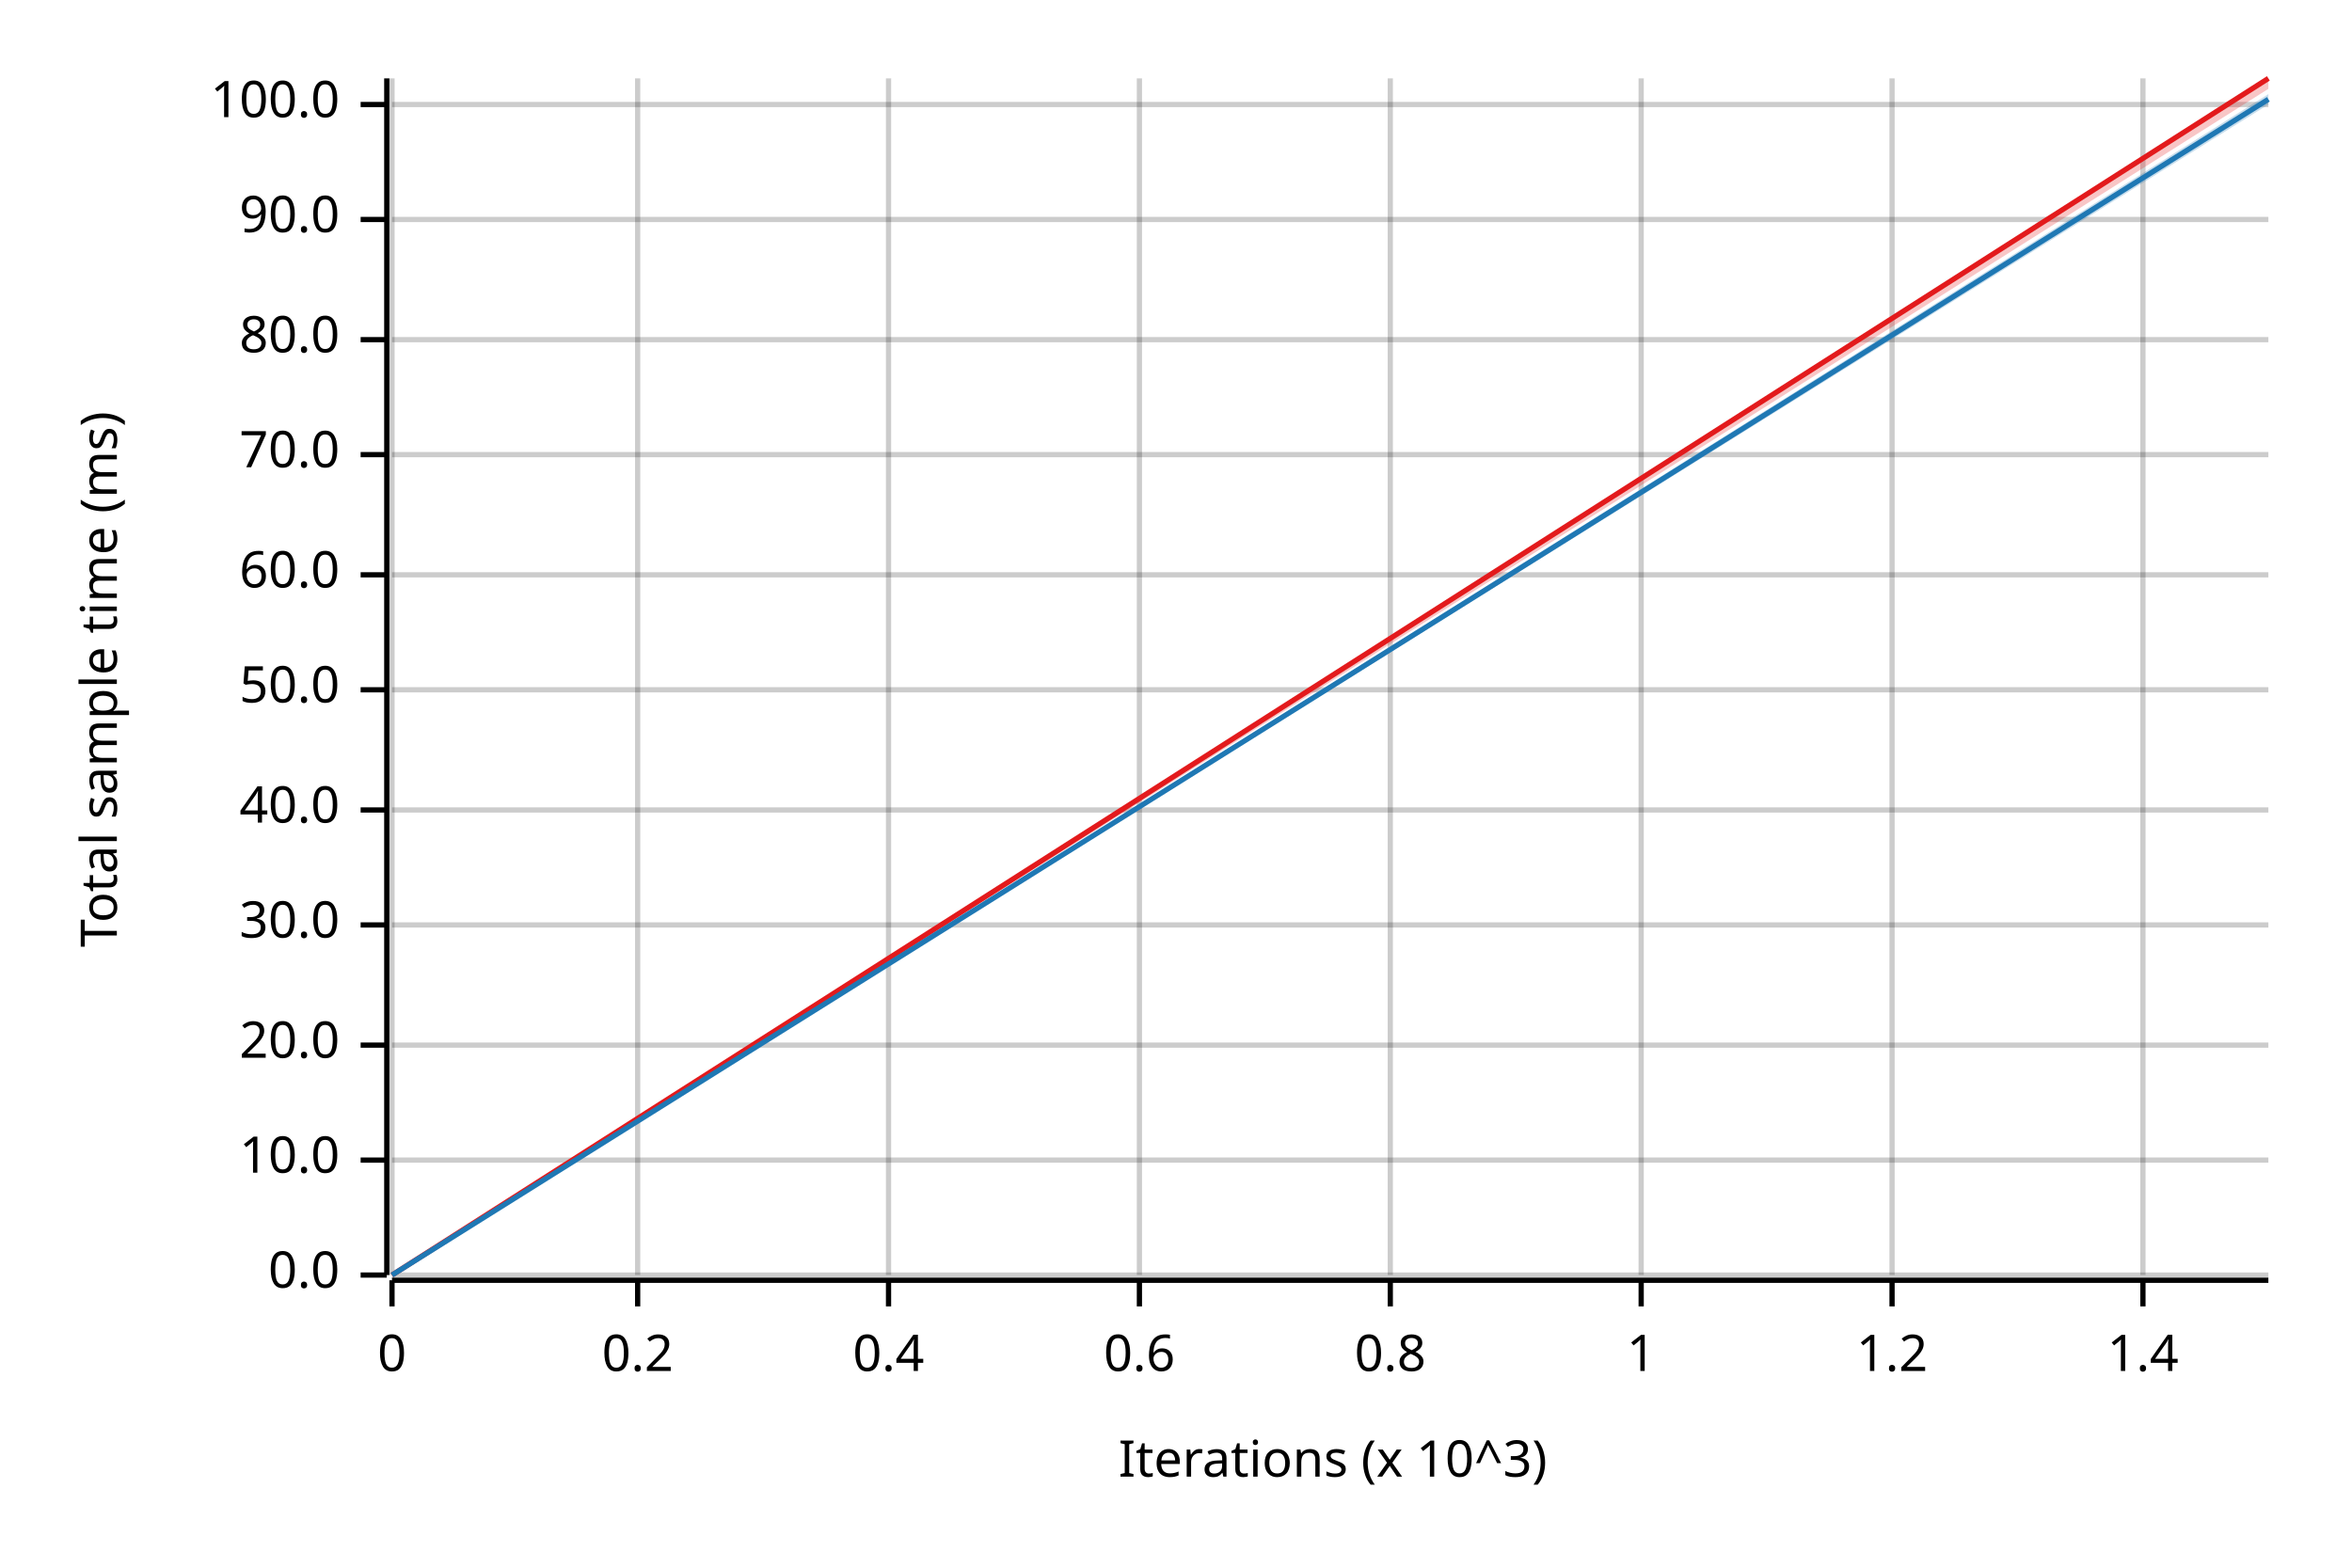
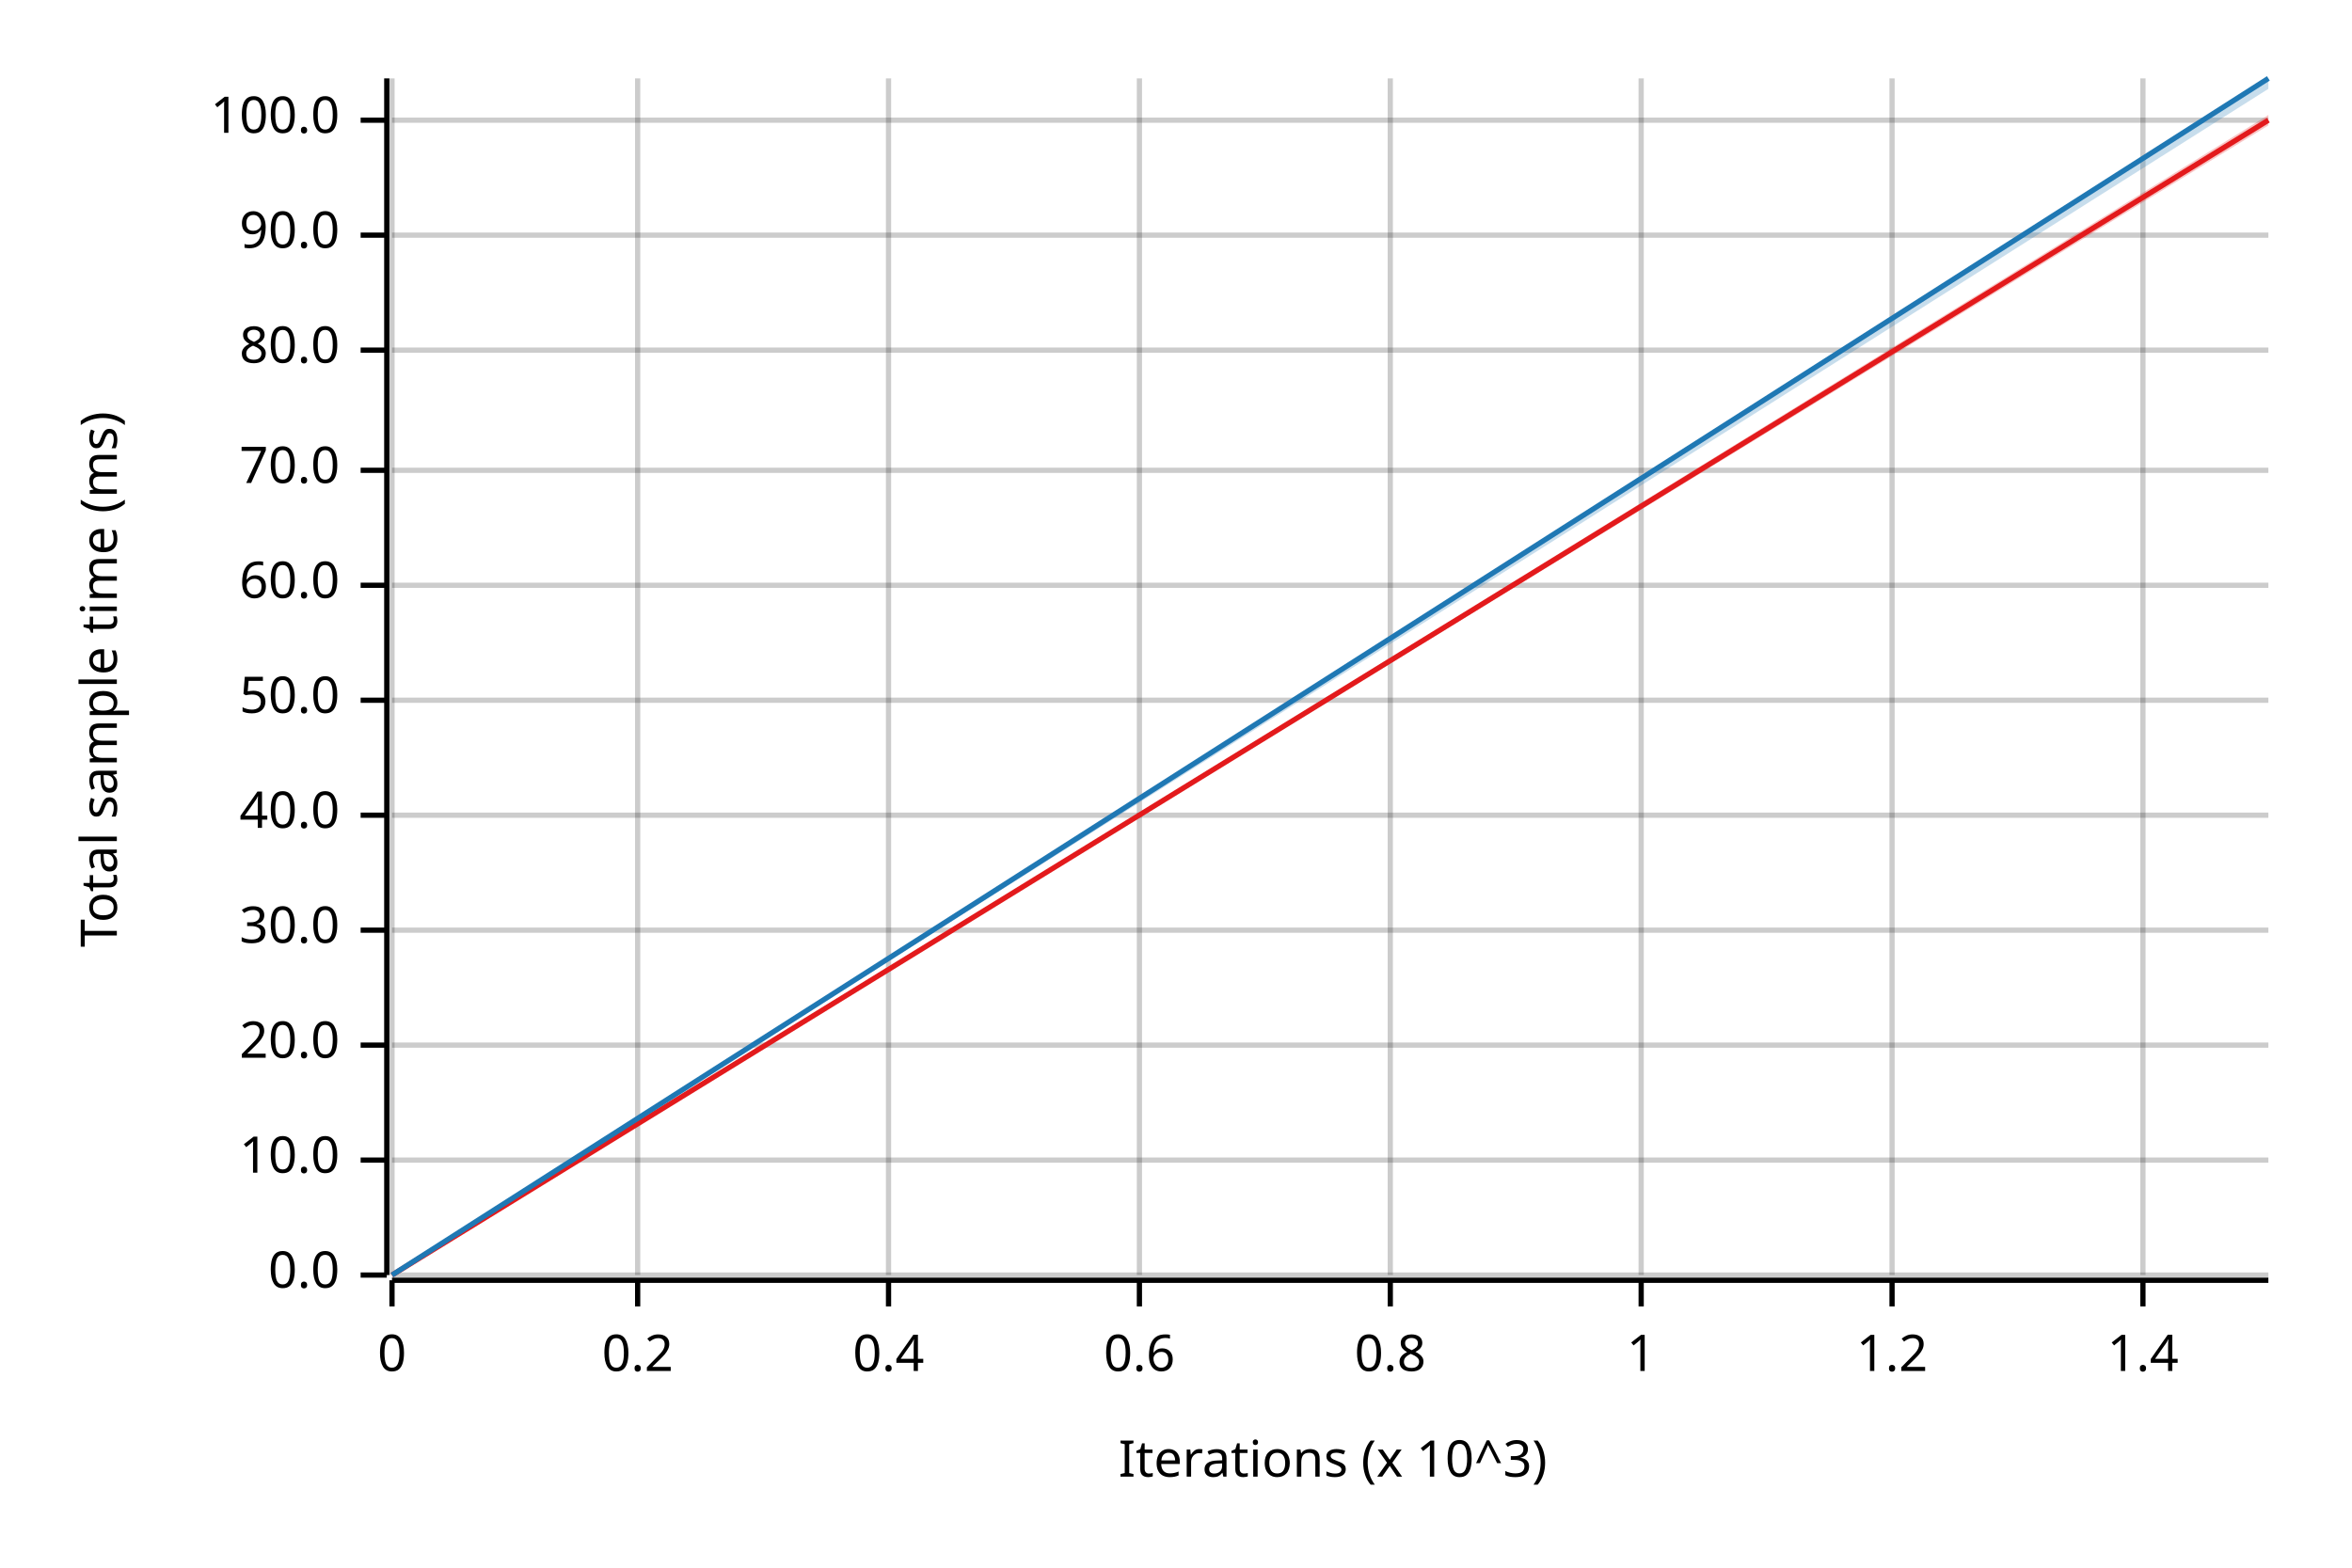
<svg xmlns="http://www.w3.org/2000/svg" width="450" height="300" viewBox="0 0 450 300">
  <text x="15" y="130" dy="0.76em" text-anchor="middle" font-family="sans-serif" font-size="9.677" opacity="1" fill="#000000" transform="rotate(270, 15, 130)">
Total sample time (ms)
</text>
  <text x="255" y="285" dy="-0.5ex" text-anchor="middle" font-family="sans-serif" font-size="9.677" opacity="1" fill="#000000">
Iterations (x 10^3)
</text>
  <line opacity="0.2" stroke="#000000" stroke-width="1" x1="75" y1="244" x2="75" y2="15" />
  <line opacity="0.2" stroke="#000000" stroke-width="1" x1="122" y1="244" x2="122" y2="15" />
  <line opacity="0.2" stroke="#000000" stroke-width="1" x1="170" y1="244" x2="170" y2="15" />
  <line opacity="0.2" stroke="#000000" stroke-width="1" x1="218" y1="244" x2="218" y2="15" />
  <line opacity="0.2" stroke="#000000" stroke-width="1" x1="266" y1="244" x2="266" y2="15" />
  <line opacity="0.2" stroke="#000000" stroke-width="1" x1="314" y1="244" x2="314" y2="15" />
  <line opacity="0.2" stroke="#000000" stroke-width="1" x1="362" y1="244" x2="362" y2="15" />
  <line opacity="0.2" stroke="#000000" stroke-width="1" x1="410" y1="244" x2="410" y2="15" />
  <line opacity="0.2" stroke="#000000" stroke-width="1" x1="75" y1="244" x2="434" y2="244" />
  <line opacity="0.2" stroke="#000000" stroke-width="1" x1="75" y1="222" x2="434" y2="222" />
  <line opacity="0.2" stroke="#000000" stroke-width="1" x1="75" y1="200" x2="434" y2="200" />
-   <line opacity="0.2" stroke="#000000" stroke-width="1" x1="75" y1="177" x2="434" y2="177" />
-   <line opacity="0.2" stroke="#000000" stroke-width="1" x1="75" y1="155" x2="434" y2="155" />
-   <line opacity="0.2" stroke="#000000" stroke-width="1" x1="75" y1="132" x2="434" y2="132" />
-   <line opacity="0.2" stroke="#000000" stroke-width="1" x1="75" y1="110" x2="434" y2="110" />
-   <line opacity="0.2" stroke="#000000" stroke-width="1" x1="75" y1="87" x2="434" y2="87" />
-   <line opacity="0.2" stroke="#000000" stroke-width="1" x1="75" y1="65" x2="434" y2="65" />
-   <line opacity="0.2" stroke="#000000" stroke-width="1" x1="75" y1="42" x2="434" y2="42" />
-   <line opacity="0.2" stroke="#000000" stroke-width="1" x1="75" y1="20" x2="434" y2="20" />
+   <line opacity="0.2" stroke="#000000" stroke-width="1" x1="75" y1="178" x2="434" y2="178" />
+   <line opacity="0.2" stroke="#000000" stroke-width="1" x1="75" y1="156" x2="434" y2="156" />
+   <line opacity="0.2" stroke="#000000" stroke-width="1" x1="75" y1="134" x2="434" y2="134" />
+   <line opacity="0.2" stroke="#000000" stroke-width="1" x1="75" y1="112" x2="434" y2="112" />
+   <line opacity="0.2" stroke="#000000" stroke-width="1" x1="75" y1="90" x2="434" y2="90" />
+   <line opacity="0.2" stroke="#000000" stroke-width="1" x1="75" y1="67" x2="434" y2="67" />
+   <line opacity="0.2" stroke="#000000" stroke-width="1" x1="75" y1="45" x2="434" y2="45" />
+   <line opacity="0.2" stroke="#000000" stroke-width="1" x1="75" y1="23" x2="434" y2="23" />
  <polyline fill="none" opacity="1" stroke="#000000" stroke-width="1" points="74,15 74,244 " />
  <text x="65" y="244" dy="0.5ex" text-anchor="end" font-family="sans-serif" font-size="9.677" opacity="1" fill="#000000">
0.0
</text>
  <polyline fill="none" opacity="1" stroke="#000000" stroke-width="1" points="69,244 74,244 " />
  <text x="65" y="222" dy="0.5ex" text-anchor="end" font-family="sans-serif" font-size="9.677" opacity="1" fill="#000000">
10.0
</text>
  <polyline fill="none" opacity="1" stroke="#000000" stroke-width="1" points="69,222 74,222 " />
  <text x="65" y="200" dy="0.5ex" text-anchor="end" font-family="sans-serif" font-size="9.677" opacity="1" fill="#000000">
20.0
</text>
  <polyline fill="none" opacity="1" stroke="#000000" stroke-width="1" points="69,200 74,200 " />
-   <text x="65" y="177" dy="0.5ex" text-anchor="end" font-family="sans-serif" font-size="9.677" opacity="1" fill="#000000">
+   <text x="65" y="178" dy="0.5ex" text-anchor="end" font-family="sans-serif" font-size="9.677" opacity="1" fill="#000000">
30.0
</text>
-   <polyline fill="none" opacity="1" stroke="#000000" stroke-width="1" points="69,177 74,177 " />
-   <text x="65" y="155" dy="0.5ex" text-anchor="end" font-family="sans-serif" font-size="9.677" opacity="1" fill="#000000">
+   <polyline fill="none" opacity="1" stroke="#000000" stroke-width="1" points="69,178 74,178 " />
+   <text x="65" y="156" dy="0.5ex" text-anchor="end" font-family="sans-serif" font-size="9.677" opacity="1" fill="#000000">
40.0
</text>
-   <polyline fill="none" opacity="1" stroke="#000000" stroke-width="1" points="69,155 74,155 " />
-   <text x="65" y="132" dy="0.5ex" text-anchor="end" font-family="sans-serif" font-size="9.677" opacity="1" fill="#000000">
+   <polyline fill="none" opacity="1" stroke="#000000" stroke-width="1" points="69,156 74,156 " />
+   <text x="65" y="134" dy="0.5ex" text-anchor="end" font-family="sans-serif" font-size="9.677" opacity="1" fill="#000000">
50.0
</text>
-   <polyline fill="none" opacity="1" stroke="#000000" stroke-width="1" points="69,132 74,132 " />
-   <text x="65" y="110" dy="0.5ex" text-anchor="end" font-family="sans-serif" font-size="9.677" opacity="1" fill="#000000">
+   <polyline fill="none" opacity="1" stroke="#000000" stroke-width="1" points="69,134 74,134 " />
+   <text x="65" y="112" dy="0.5ex" text-anchor="end" font-family="sans-serif" font-size="9.677" opacity="1" fill="#000000">
60.0
</text>
-   <polyline fill="none" opacity="1" stroke="#000000" stroke-width="1" points="69,110 74,110 " />
-   <text x="65" y="87" dy="0.5ex" text-anchor="end" font-family="sans-serif" font-size="9.677" opacity="1" fill="#000000">
+   <polyline fill="none" opacity="1" stroke="#000000" stroke-width="1" points="69,112 74,112 " />
+   <text x="65" y="90" dy="0.5ex" text-anchor="end" font-family="sans-serif" font-size="9.677" opacity="1" fill="#000000">
70.0
</text>
-   <polyline fill="none" opacity="1" stroke="#000000" stroke-width="1" points="69,87 74,87 " />
-   <text x="65" y="65" dy="0.5ex" text-anchor="end" font-family="sans-serif" font-size="9.677" opacity="1" fill="#000000">
+   <polyline fill="none" opacity="1" stroke="#000000" stroke-width="1" points="69,90 74,90 " />
+   <text x="65" y="67" dy="0.5ex" text-anchor="end" font-family="sans-serif" font-size="9.677" opacity="1" fill="#000000">
80.0
</text>
-   <polyline fill="none" opacity="1" stroke="#000000" stroke-width="1" points="69,65 74,65 " />
-   <text x="65" y="42" dy="0.5ex" text-anchor="end" font-family="sans-serif" font-size="9.677" opacity="1" fill="#000000">
+   <polyline fill="none" opacity="1" stroke="#000000" stroke-width="1" points="69,67 74,67 " />
+   <text x="65" y="45" dy="0.5ex" text-anchor="end" font-family="sans-serif" font-size="9.677" opacity="1" fill="#000000">
90.0
</text>
-   <polyline fill="none" opacity="1" stroke="#000000" stroke-width="1" points="69,42 74,42 " />
-   <text x="65" y="20" dy="0.5ex" text-anchor="end" font-family="sans-serif" font-size="9.677" opacity="1" fill="#000000">
+   <polyline fill="none" opacity="1" stroke="#000000" stroke-width="1" points="69,45 74,45 " />
+   <text x="65" y="23" dy="0.5ex" text-anchor="end" font-family="sans-serif" font-size="9.677" opacity="1" fill="#000000">
100.0
</text>
-   <polyline fill="none" opacity="1" stroke="#000000" stroke-width="1" points="69,20 74,20 " />
+   <polyline fill="none" opacity="1" stroke="#000000" stroke-width="1" points="69,23 74,23 " />
  <polyline fill="none" opacity="1" stroke="#000000" stroke-width="1" points="75,245 434,245 " />
  <text x="75" y="255" dy="0.76em" text-anchor="middle" font-family="sans-serif" font-size="9.677" opacity="1" fill="#000000">
0
</text>
  <polyline fill="none" opacity="1" stroke="#000000" stroke-width="1" points="75,245 75,250 " />
  <text x="122" y="255" dy="0.76em" text-anchor="middle" font-family="sans-serif" font-size="9.677" opacity="1" fill="#000000">
0.2
</text>
  <polyline fill="none" opacity="1" stroke="#000000" stroke-width="1" points="122,245 122,250 " />
  <text x="170" y="255" dy="0.76em" text-anchor="middle" font-family="sans-serif" font-size="9.677" opacity="1" fill="#000000">
0.4
</text>
  <polyline fill="none" opacity="1" stroke="#000000" stroke-width="1" points="170,245 170,250 " />
  <text x="218" y="255" dy="0.76em" text-anchor="middle" font-family="sans-serif" font-size="9.677" opacity="1" fill="#000000">
0.6
</text>
  <polyline fill="none" opacity="1" stroke="#000000" stroke-width="1" points="218,245 218,250 " />
  <text x="266" y="255" dy="0.76em" text-anchor="middle" font-family="sans-serif" font-size="9.677" opacity="1" fill="#000000">
0.8
</text>
  <polyline fill="none" opacity="1" stroke="#000000" stroke-width="1" points="266,245 266,250 " />
  <text x="314" y="255" dy="0.76em" text-anchor="middle" font-family="sans-serif" font-size="9.677" opacity="1" fill="#000000">
1
</text>
  <polyline fill="none" opacity="1" stroke="#000000" stroke-width="1" points="314,245 314,250 " />
  <text x="362" y="255" dy="0.76em" text-anchor="middle" font-family="sans-serif" font-size="9.677" opacity="1" fill="#000000">
1.2
</text>
  <polyline fill="none" opacity="1" stroke="#000000" stroke-width="1" points="362,245 362,250 " />
  <text x="410" y="255" dy="0.76em" text-anchor="middle" font-family="sans-serif" font-size="9.677" opacity="1" fill="#000000">
1.4
</text>
  <polyline fill="none" opacity="1" stroke="#000000" stroke-width="1" points="410,245 410,250 " />
-   <polyline fill="none" opacity="1" stroke="#E31A1C" stroke-width="1" points="75,244 434,15 " />
-   <polygon opacity="0.25" fill="#E31A1C" points="75,244 434,17 434,15 " />
-   <polyline fill="none" opacity="1" stroke="#1F78B4" stroke-width="1" points="75,244 434,19 " />
-   <polygon opacity="0.25" fill="#1F78B4" points="75,244 434,20 434,18 " />
+   <polyline fill="none" opacity="1" stroke="#E31A1C" stroke-width="1" points="75,244 434,23 " />
+   <polygon opacity="0.25" fill="#E31A1C" points="75,244 434,24 434,22 " />
+   <polyline fill="none" opacity="1" stroke="#1F78B4" stroke-width="1" points="75,244 434,15 " />
+   <polygon opacity="0.25" fill="#1F78B4" points="75,244 434,17 434,15 " />
</svg>
